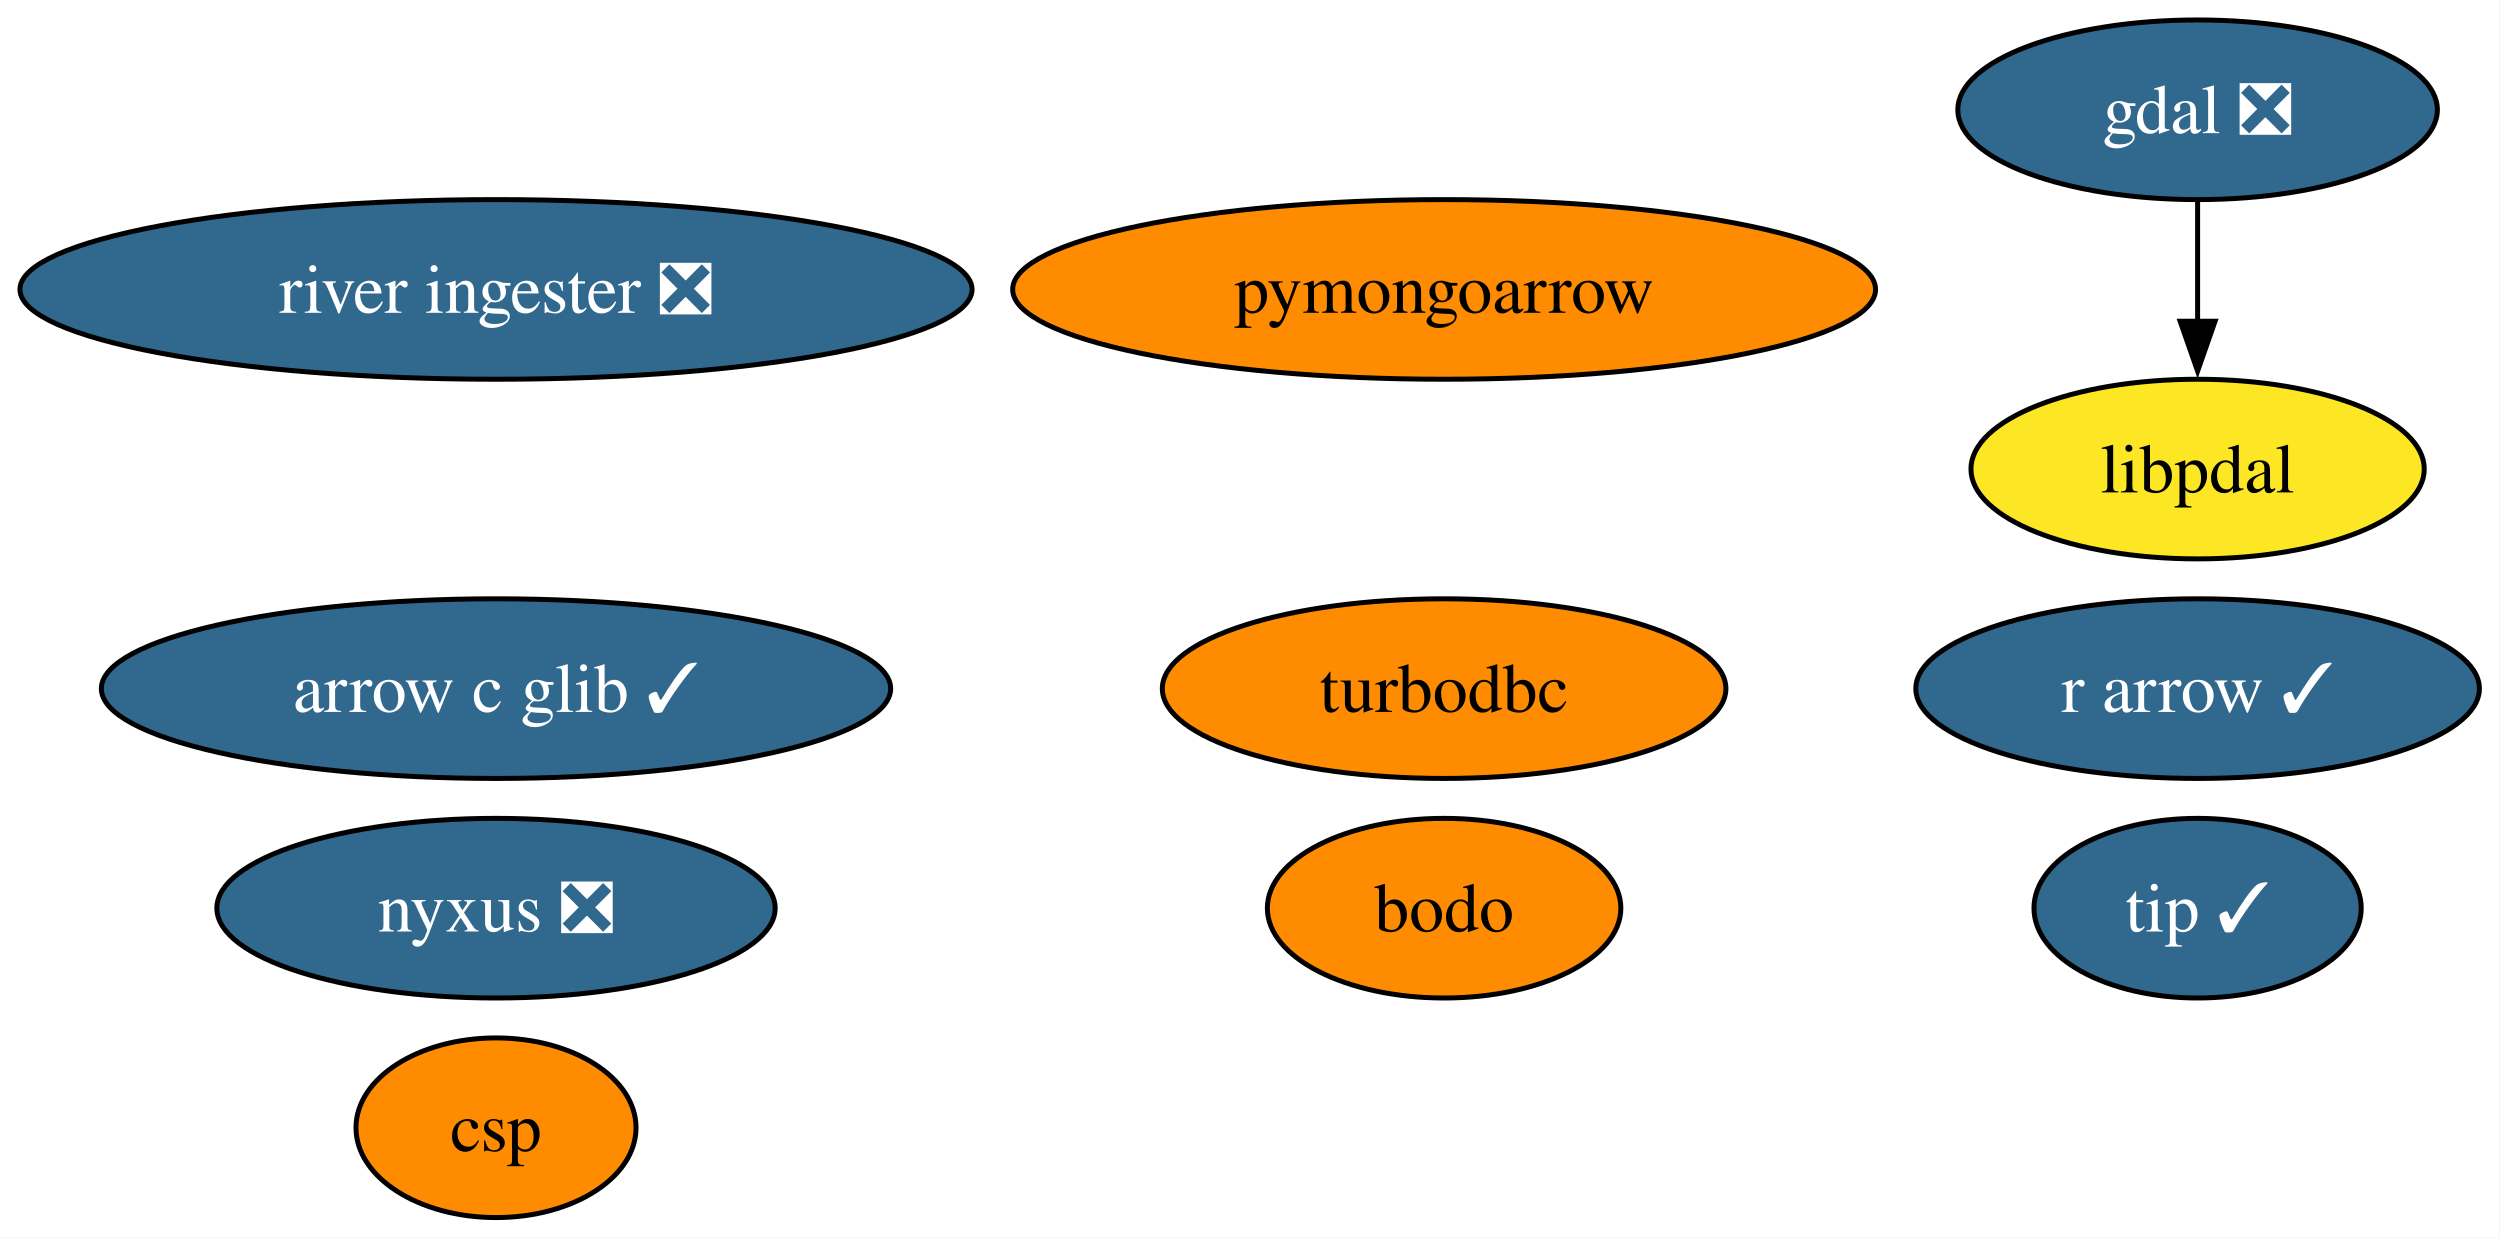
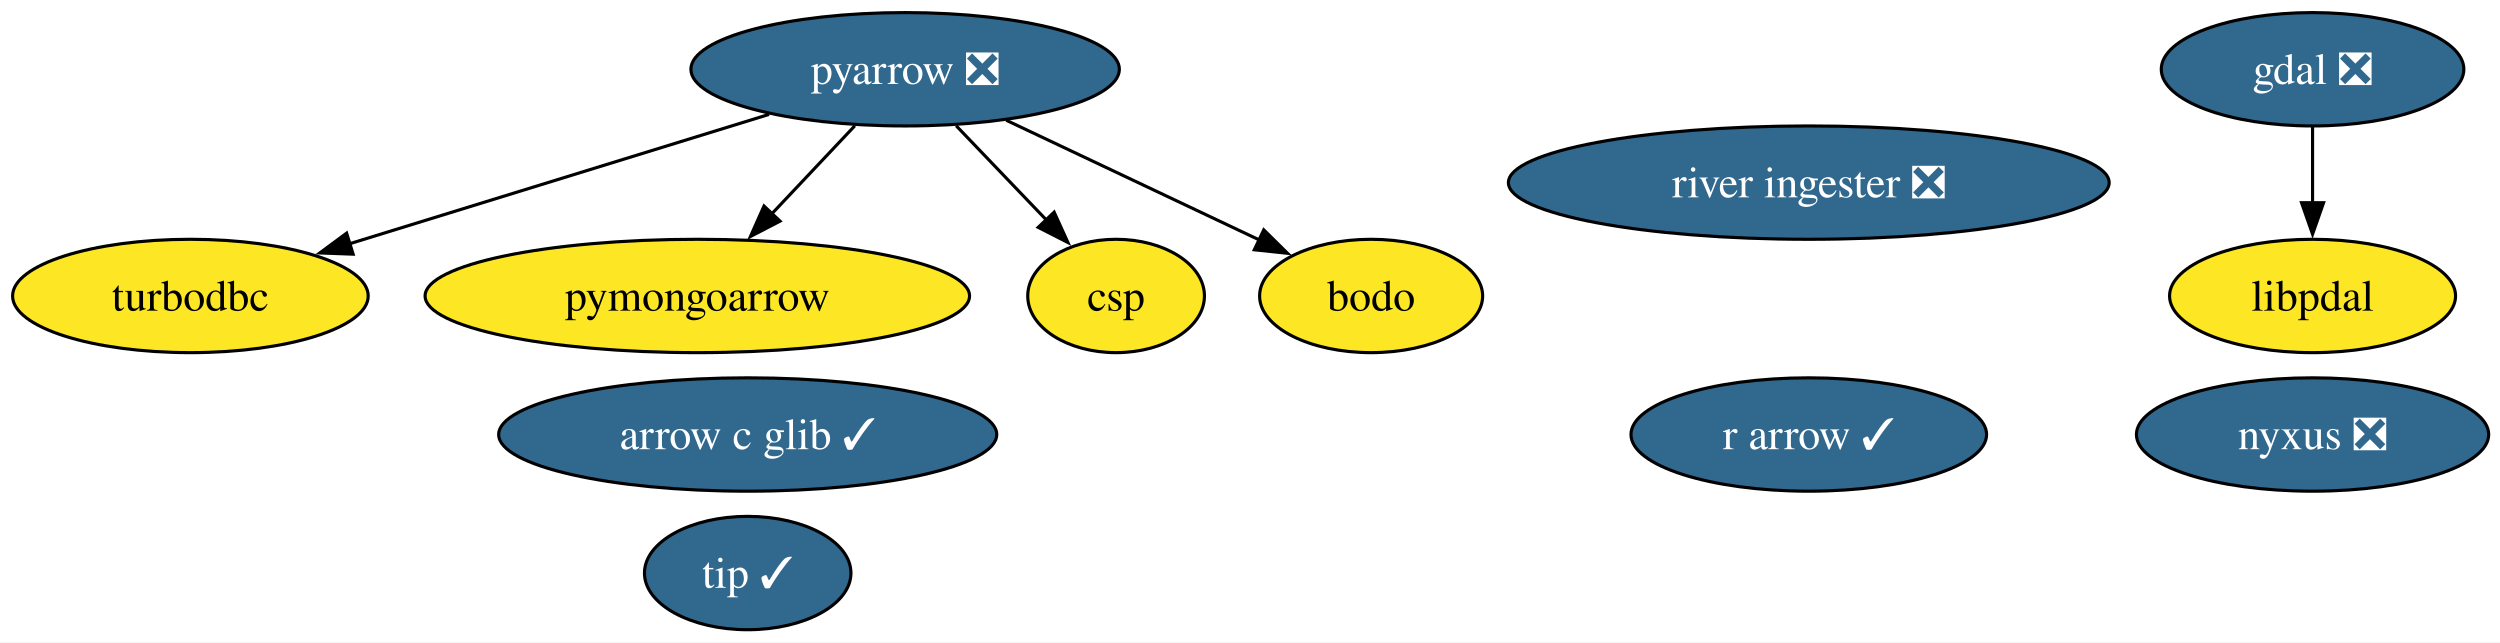
- <svg xmlns="http://www.w3.org/2000/svg" xmlns:xlink="http://www.w3.org/1999/xlink" width="501pt" height="248pt" viewBox="0.00 0.00 501.00 248.00">
-   <g id="graph0" class="graph" transform="scale(1 1) rotate(0) translate(4 244)">
-     <polygon fill="white" stroke="none" points="-4,4 -4,-244 496.87,-244 496.87,4 -4,4" />
+ <svg xmlns="http://www.w3.org/2000/svg" xmlns:xlink="http://www.w3.org/1999/xlink" width="794pt" height="204pt" viewBox="0.00 0.00 794.00 204.00">
+   <g id="graph0" class="graph" transform="scale(1 1) rotate(0) translate(4 200)">
+     <polygon fill="white" stroke="none" points="-4,4 -4,-200 790.41,-200 790.41,4 -4,4" />
    <g id="node1" class="node">
      <g id="a_node1">
        <a xlink:href="https://github.com/conda-forge/gdal-feedstock/pull/1225" xlink:title="gdal ❎">
-           <ellipse fill="#31688e" stroke="black" cx="436.4" cy="-222" rx="48.05" ry="18" />
-           <text xml:space="preserve" text-anchor="middle" x="436.4" y="-217.32" font-family="Times,serif" font-size="14.00" fill="white">gdal ❎</text>
+           <ellipse fill="#31688e" stroke="black" cx="730.47" cy="-178" rx="48.05" ry="18" />
+           <text xml:space="preserve" text-anchor="middle" x="730.47" y="-173.32" font-family="Times,serif" font-size="14.00" fill="white">gdal ❎</text>
        </a>
      </g>
    </g>
-     <g id="node10" class="node">
-       <g id="a_node10">
+     <g id="node11" class="node">
+       <g id="a_node11">
        <a xlink:href="https://github.com/conda-forge/libpdal-feedstock" xlink:title="libpdal">
-           <ellipse fill="#fde725" stroke="black" cx="436.4" cy="-150" rx="45.42" ry="18" />
-           <text xml:space="preserve" text-anchor="middle" x="436.4" y="-145.32" font-family="Times,serif" font-size="14.00">libpdal</text>
+           <ellipse fill="#fde725" stroke="black" cx="730.47" cy="-106" rx="45.42" ry="18" />
+           <text xml:space="preserve" text-anchor="middle" x="730.47" y="-101.33" font-family="Times,serif" font-size="14.00">libpdal</text>
        </a>
      </g>
    </g>
    <g id="edge1" class="edge">
-       <path fill="none" stroke="black" d="M436.4,-203.7C436.4,-196.41 436.4,-187.73 436.4,-179.54" />
-       <polygon fill="black" stroke="black" points="439.9,-179.62 436.4,-169.62 432.9,-179.62 439.9,-179.62" />
+       <path fill="none" stroke="black" d="M730.47,-159.7C730.47,-152.41 730.47,-143.73 730.47,-135.54" />
+       <polygon fill="black" stroke="black" points="733.97,-135.62 730.47,-125.62 726.97,-135.62 733.97,-135.62" />
    </g>
    <g id="node2" class="node">
      <g id="a_node2">
-         <a xlink:href="https://github.com/conda-forge/turbodbc-feedstock" xlink:title="turbodbc">
-           <ellipse fill="#ff8c00" stroke="black" cx="285.4" cy="-106" rx="56.47" ry="18" />
-           <text xml:space="preserve" text-anchor="middle" x="285.4" y="-101.33" font-family="Times,serif" font-size="14.00">turbodbc</text>
+         <a xlink:href="https://github.com/conda-forge/pyarrow-feedstock/pull/179" xlink:title="pyarrow ❎">
+           <ellipse fill="#31688e" stroke="black" cx="283.47" cy="-178" rx="68.04" ry="18" />
+           <text xml:space="preserve" text-anchor="middle" x="283.47" y="-173.32" font-family="Times,serif" font-size="14.00" fill="white">pyarrow ❎</text>
        </a>
      </g>
    </g>
    <g id="node3" class="node">
      <g id="a_node3">
-         <a xlink:href="https://github.com/conda-forge/r-arrow-feedstock/pull/119" xlink:title="r arrow ✓">
-           <ellipse fill="#31688e" stroke="black" cx="436.4" cy="-106" rx="56.47" ry="18" />
-           <text xml:space="preserve" text-anchor="middle" x="436.4" y="-101.33" font-family="Times,serif" font-size="14.00" fill="white">r arrow ✓</text>
+         <a xlink:href="https://github.com/conda-forge/turbodbc-feedstock" xlink:title="turbodbc">
+           <ellipse fill="#fde725" stroke="black" cx="56.47" cy="-106" rx="56.47" ry="18" />
+           <text xml:space="preserve" text-anchor="middle" x="56.47" y="-101.33" font-family="Times,serif" font-size="14.00">turbodbc</text>
        </a>
      </g>
    </g>
-     <g id="node4" class="node">
-       <g id="a_node4">
+     <g id="edge5" class="edge">
+       <path fill="none" stroke="black" d="M240.24,-163.67C202.26,-151.96 146.97,-134.91 106.97,-122.57" />
+       <polygon fill="black" stroke="black" points="108.15,-119.28 97.57,-119.67 106.09,-125.96 108.15,-119.28" />
+     </g>
+     <g id="node5" class="node">
+       <g id="a_node5">
        <a xlink:href="https://github.com/conda-forge/pymongoarrow-feedstock" xlink:title="pymongoarrow">
-           <ellipse fill="#ff8c00" stroke="black" cx="285.4" cy="-186" rx="86.46" ry="18" />
-           <text xml:space="preserve" text-anchor="middle" x="285.4" y="-181.32" font-family="Times,serif" font-size="14.00">pymongoarrow</text>
+           <ellipse fill="#fde725" stroke="black" cx="217.47" cy="-106" rx="86.46" ry="18" />
+           <text xml:space="preserve" text-anchor="middle" x="217.47" y="-101.33" font-family="Times,serif" font-size="14.00">pymongoarrow</text>
        </a>
      </g>
    </g>
-     <g id="node5" class="node">
-       <g id="a_node5">
-         <a xlink:href="https://github.com/conda-forge/arrow-c-glib-feedstock/pull/44" xlink:title="arrow c glib ✓">
-           <ellipse fill="#31688e" stroke="black" cx="95.4" cy="-106" rx="79.09" ry="18" />
-           <text xml:space="preserve" text-anchor="middle" x="95.4" y="-101.33" font-family="Times,serif" font-size="14.00" fill="white">arrow c glib ✓</text>
+     <g id="edge4" class="edge">
+       <path fill="none" stroke="black" d="M267.49,-160.05C259.55,-151.63 249.79,-141.28 241.01,-131.97" />
+       <polygon fill="black" stroke="black" points="243.74,-129.77 234.34,-124.89 238.65,-134.57 243.74,-129.77" />
+     </g>
+     <g id="node10" class="node">
+       <g id="a_node10">
+         <a xlink:href="https://github.com/conda-forge/csp-feedstock" xlink:title="csp">
+           <ellipse fill="#fde725" stroke="black" cx="350.47" cy="-106" rx="28.06" ry="18" />
+           <text xml:space="preserve" text-anchor="middle" x="350.47" y="-101.33" font-family="Times,serif" font-size="14.00">csp</text>
+         </a>
+       </g>
+     </g>
+     <g id="edge3" class="edge">
+       <path fill="none" stroke="black" d="M299.69,-160.05C308.31,-151.04 319.05,-139.83 328.42,-130.04" />
+       <polygon fill="black" stroke="black" points="330.79,-132.63 335.17,-122.98 325.73,-127.79 330.79,-132.63" />
+     </g>
+     <g id="node12" class="node">
+       <g id="a_node12">
+         <a xlink:href="https://github.com/conda-forge/bodo-feedstock" xlink:title="bodo">
+           <ellipse fill="#fde725" stroke="black" cx="431.47" cy="-106" rx="35.42" ry="18" />
+           <text xml:space="preserve" text-anchor="middle" x="431.47" y="-101.33" font-family="Times,serif" font-size="14.00">bodo</text>
+         </a>
+       </g>
+     </g>
+     <g id="edge2" class="edge">
+       <path fill="none" stroke="black" d="M315.58,-161.81C339.28,-150.6 371.52,-135.35 395.98,-123.78" />
+       <polygon fill="black" stroke="black" points="397.37,-127 404.91,-119.56 394.37,-120.67 397.37,-127" />
+     </g>
+     <g id="node4" class="node">
+       <g id="a_node4">
+         <a xlink:href="https://github.com/conda-forge/r-arrow-feedstock/pull/119" xlink:title="r arrow ✓">
+           <ellipse fill="#31688e" stroke="black" cx="570.47" cy="-62" rx="56.47" ry="18" />
+           <text xml:space="preserve" text-anchor="middle" x="570.47" y="-57.33" font-family="Times,serif" font-size="14.00" fill="white">r arrow ✓</text>
        </a>
      </g>
    </g>
    <g id="node6" class="node">
      <g id="a_node6">
-         <a xlink:href="https://github.com/conda-forge/nyxus-feedstock/pull/77" xlink:title="nyxus ❎">
-           <ellipse fill="#31688e" stroke="black" cx="95.4" cy="-62" rx="55.94" ry="18" />
-           <text xml:space="preserve" text-anchor="middle" x="95.4" y="-57.33" font-family="Times,serif" font-size="14.00" fill="white">nyxus ❎</text>
+         <a xlink:href="https://github.com/conda-forge/arrow-c-glib-feedstock/pull/44" xlink:title="arrow c glib ✓">
+           <ellipse fill="#31688e" stroke="black" cx="233.47" cy="-62" rx="79.09" ry="18" />
+           <text xml:space="preserve" text-anchor="middle" x="233.47" y="-57.33" font-family="Times,serif" font-size="14.00" fill="white">arrow c glib ✓</text>
        </a>
      </g>
    </g>
    <g id="node7" class="node">
      <g id="a_node7">
-         <a xlink:href="https://github.com/conda-forge/tip-feedstock/pull/54" xlink:title="tip ✓">
-           <ellipse fill="#31688e" stroke="black" cx="436.4" cy="-62" rx="32.79" ry="18" />
-           <text xml:space="preserve" text-anchor="middle" x="436.4" y="-57.33" font-family="Times,serif" font-size="14.00" fill="white">tip ✓</text>
+         <a xlink:href="https://github.com/conda-forge/nyxus-feedstock/pull/77" xlink:title="nyxus ❎">
+           <ellipse fill="#31688e" stroke="black" cx="730.47" cy="-62" rx="55.94" ry="18" />
+           <text xml:space="preserve" text-anchor="middle" x="730.47" y="-57.33" font-family="Times,serif" font-size="14.00" fill="white">nyxus ❎</text>
        </a>
      </g>
    </g>
    <g id="node8" class="node">
      <g id="a_node8">
-         <a xlink:href="https://github.com/conda-forge/river-ingester-feedstock/pull/44" xlink:title="river ingester ❎">
-           <ellipse fill="#31688e" stroke="black" cx="95.4" cy="-186" rx="95.4" ry="18" />
-           <text xml:space="preserve" text-anchor="middle" x="95.4" y="-181.32" font-family="Times,serif" font-size="14.00" fill="white">river ingester ❎</text>
+         <a xlink:href="https://github.com/conda-forge/tip-feedstock/pull/54" xlink:title="tip ✓">
+           <ellipse fill="#31688e" stroke="black" cx="233.47" cy="-18" rx="32.79" ry="18" />
+           <text xml:space="preserve" text-anchor="middle" x="233.47" y="-13.32" font-family="Times,serif" font-size="14.00" fill="white">tip ✓</text>
        </a>
      </g>
    </g>
    <g id="node9" class="node">
      <g id="a_node9">
-         <a xlink:href="https://github.com/conda-forge/csp-feedstock" xlink:title="csp">
-           <ellipse fill="#ff8c00" stroke="black" cx="95.4" cy="-18" rx="28.06" ry="18" />
-           <text xml:space="preserve" text-anchor="middle" x="95.4" y="-13.32" font-family="Times,serif" font-size="14.00">csp</text>
-         </a>
-       </g>
-     </g>
-     <g id="node11" class="node">
-       <g id="a_node11">
-         <a xlink:href="https://github.com/conda-forge/bodo-feedstock" xlink:title="bodo">
-           <ellipse fill="#ff8c00" stroke="black" cx="285.4" cy="-62" rx="35.42" ry="18" />
-           <text xml:space="preserve" text-anchor="middle" x="285.4" y="-57.33" font-family="Times,serif" font-size="14.00">bodo</text>
+         <a xlink:href="https://github.com/conda-forge/river-ingester-feedstock/pull/44" xlink:title="river ingester ❎">
+           <ellipse fill="#31688e" stroke="black" cx="570.47" cy="-142" rx="95.4" ry="18" />
+           <text xml:space="preserve" text-anchor="middle" x="570.47" y="-137.32" font-family="Times,serif" font-size="14.00" fill="white">river ingester ❎</text>
        </a>
      </g>
    </g>
  </g>
</svg>
